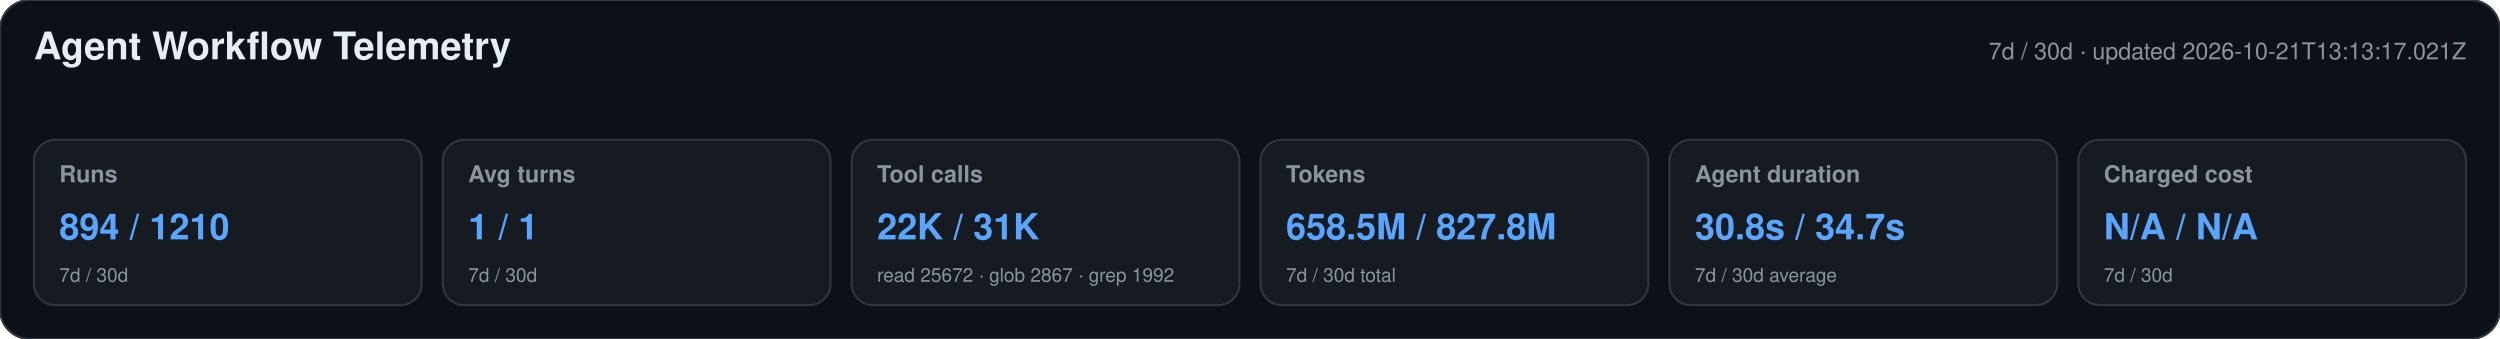
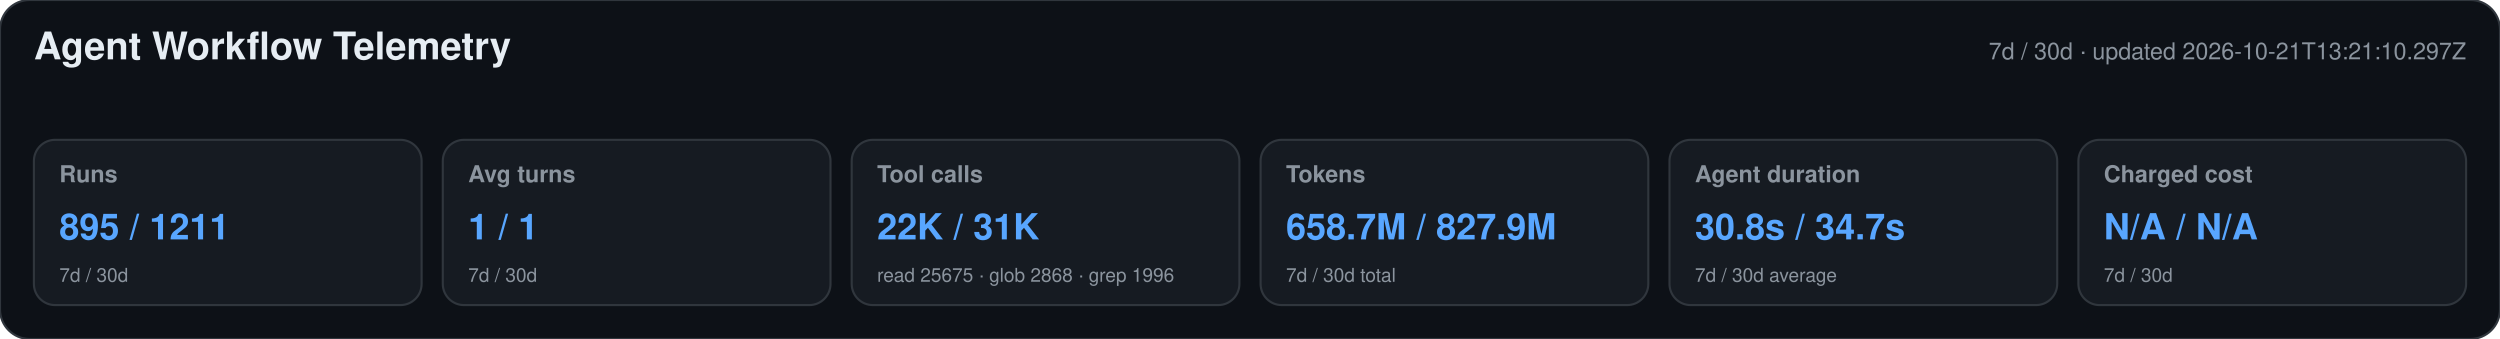
<svg xmlns="http://www.w3.org/2000/svg" width="1180" height="160" viewBox="0 0 1180 160" role="img" aria-labelledby="title desc">
  <style>text{font-family:-apple-system,BlinkMacSystemFont,"Segoe UI",Helvetica,Arial,sans-serif}.heading{font-size:18px;font-weight:650;fill:#e6edf3}.meta,.label,.secondary{fill:#8b949e}.meta,.label{font-size:11px}.label{font-weight:600}.primary{font-size:17px;font-weight:700;fill:#58a6ff}.secondary{font-size:9px}</style>
  <rect width="1180" height="160" rx="14" fill="#0d1117" stroke="#30363d" />
  <text x="16" y="28" class="heading">Agent Workflow Telemetry</text>
-   <text x="1164" y="28" text-anchor="end" class="meta">7d / 30d · updated 2026-10-21T13:13:17.021Z</text>
+   <text x="1164" y="28" text-anchor="end" class="meta">7d / 30d · updated 2026-10-21T13:21:10.297Z</text>
  <g>
    <rect x="16" y="66" width="183" height="78" rx="10" fill="#161b22" stroke="#30363d" />
    <text x="28" y="86" class="label">Runs</text>
-     <text x="28" y="113" class="primary">894 / 1210</text>
+     <text x="28" y="113" class="primary">895 / 1211</text>
    <text x="28" y="133" class="secondary">7d / 30d</text>
  </g>
  <g>
    <rect x="209" y="66" width="183" height="78" rx="10" fill="#161b22" stroke="#30363d" />
    <text x="221" y="86" class="label">Avg turns</text>
    <text x="221" y="113" class="primary">1 / 1</text>
    <text x="221" y="133" class="secondary">7d / 30d</text>
  </g>
  <g>
    <rect x="402" y="66" width="183" height="78" rx="10" fill="#161b22" stroke="#30363d" />
    <text x="414" y="86" class="label">Tool calls</text>
    <text x="414" y="113" class="primary">22K / 31K</text>
-     <text x="414" y="133" class="secondary">read 25672 · glob 2867 · grep 1992</text>
+     <text x="414" y="133" class="secondary">read 25675 · glob 2868 · grep 1996</text>
  </g>
  <g>
    <rect x="595" y="66" width="183" height="78" rx="10" fill="#161b22" stroke="#30363d" />
    <text x="607" y="86" class="label">Tokens</text>
-     <text x="607" y="113" class="primary">658.5M / 827.8M</text>
+     <text x="607" y="113" class="primary">658.7M / 827.9M</text>
    <text x="607" y="133" class="secondary">7d / 30d total</text>
  </g>
  <g>
    <rect x="788" y="66" width="183" height="78" rx="10" fill="#161b22" stroke="#30363d" />
    <text x="800" y="86" class="label">Agent duration</text>
    <text x="800" y="113" class="primary">30.8s / 34.7s</text>
    <text x="800" y="133" class="secondary">7d / 30d average</text>
  </g>
  <g>
    <rect x="981" y="66" width="183" height="78" rx="10" fill="#161b22" stroke="#30363d" />
    <text x="993" y="86" class="label">Charged cost</text>
    <text x="993" y="113" class="primary">N/A / N/A</text>
    <text x="993" y="133" class="secondary">7d / 30d</text>
  </g>
</svg>
